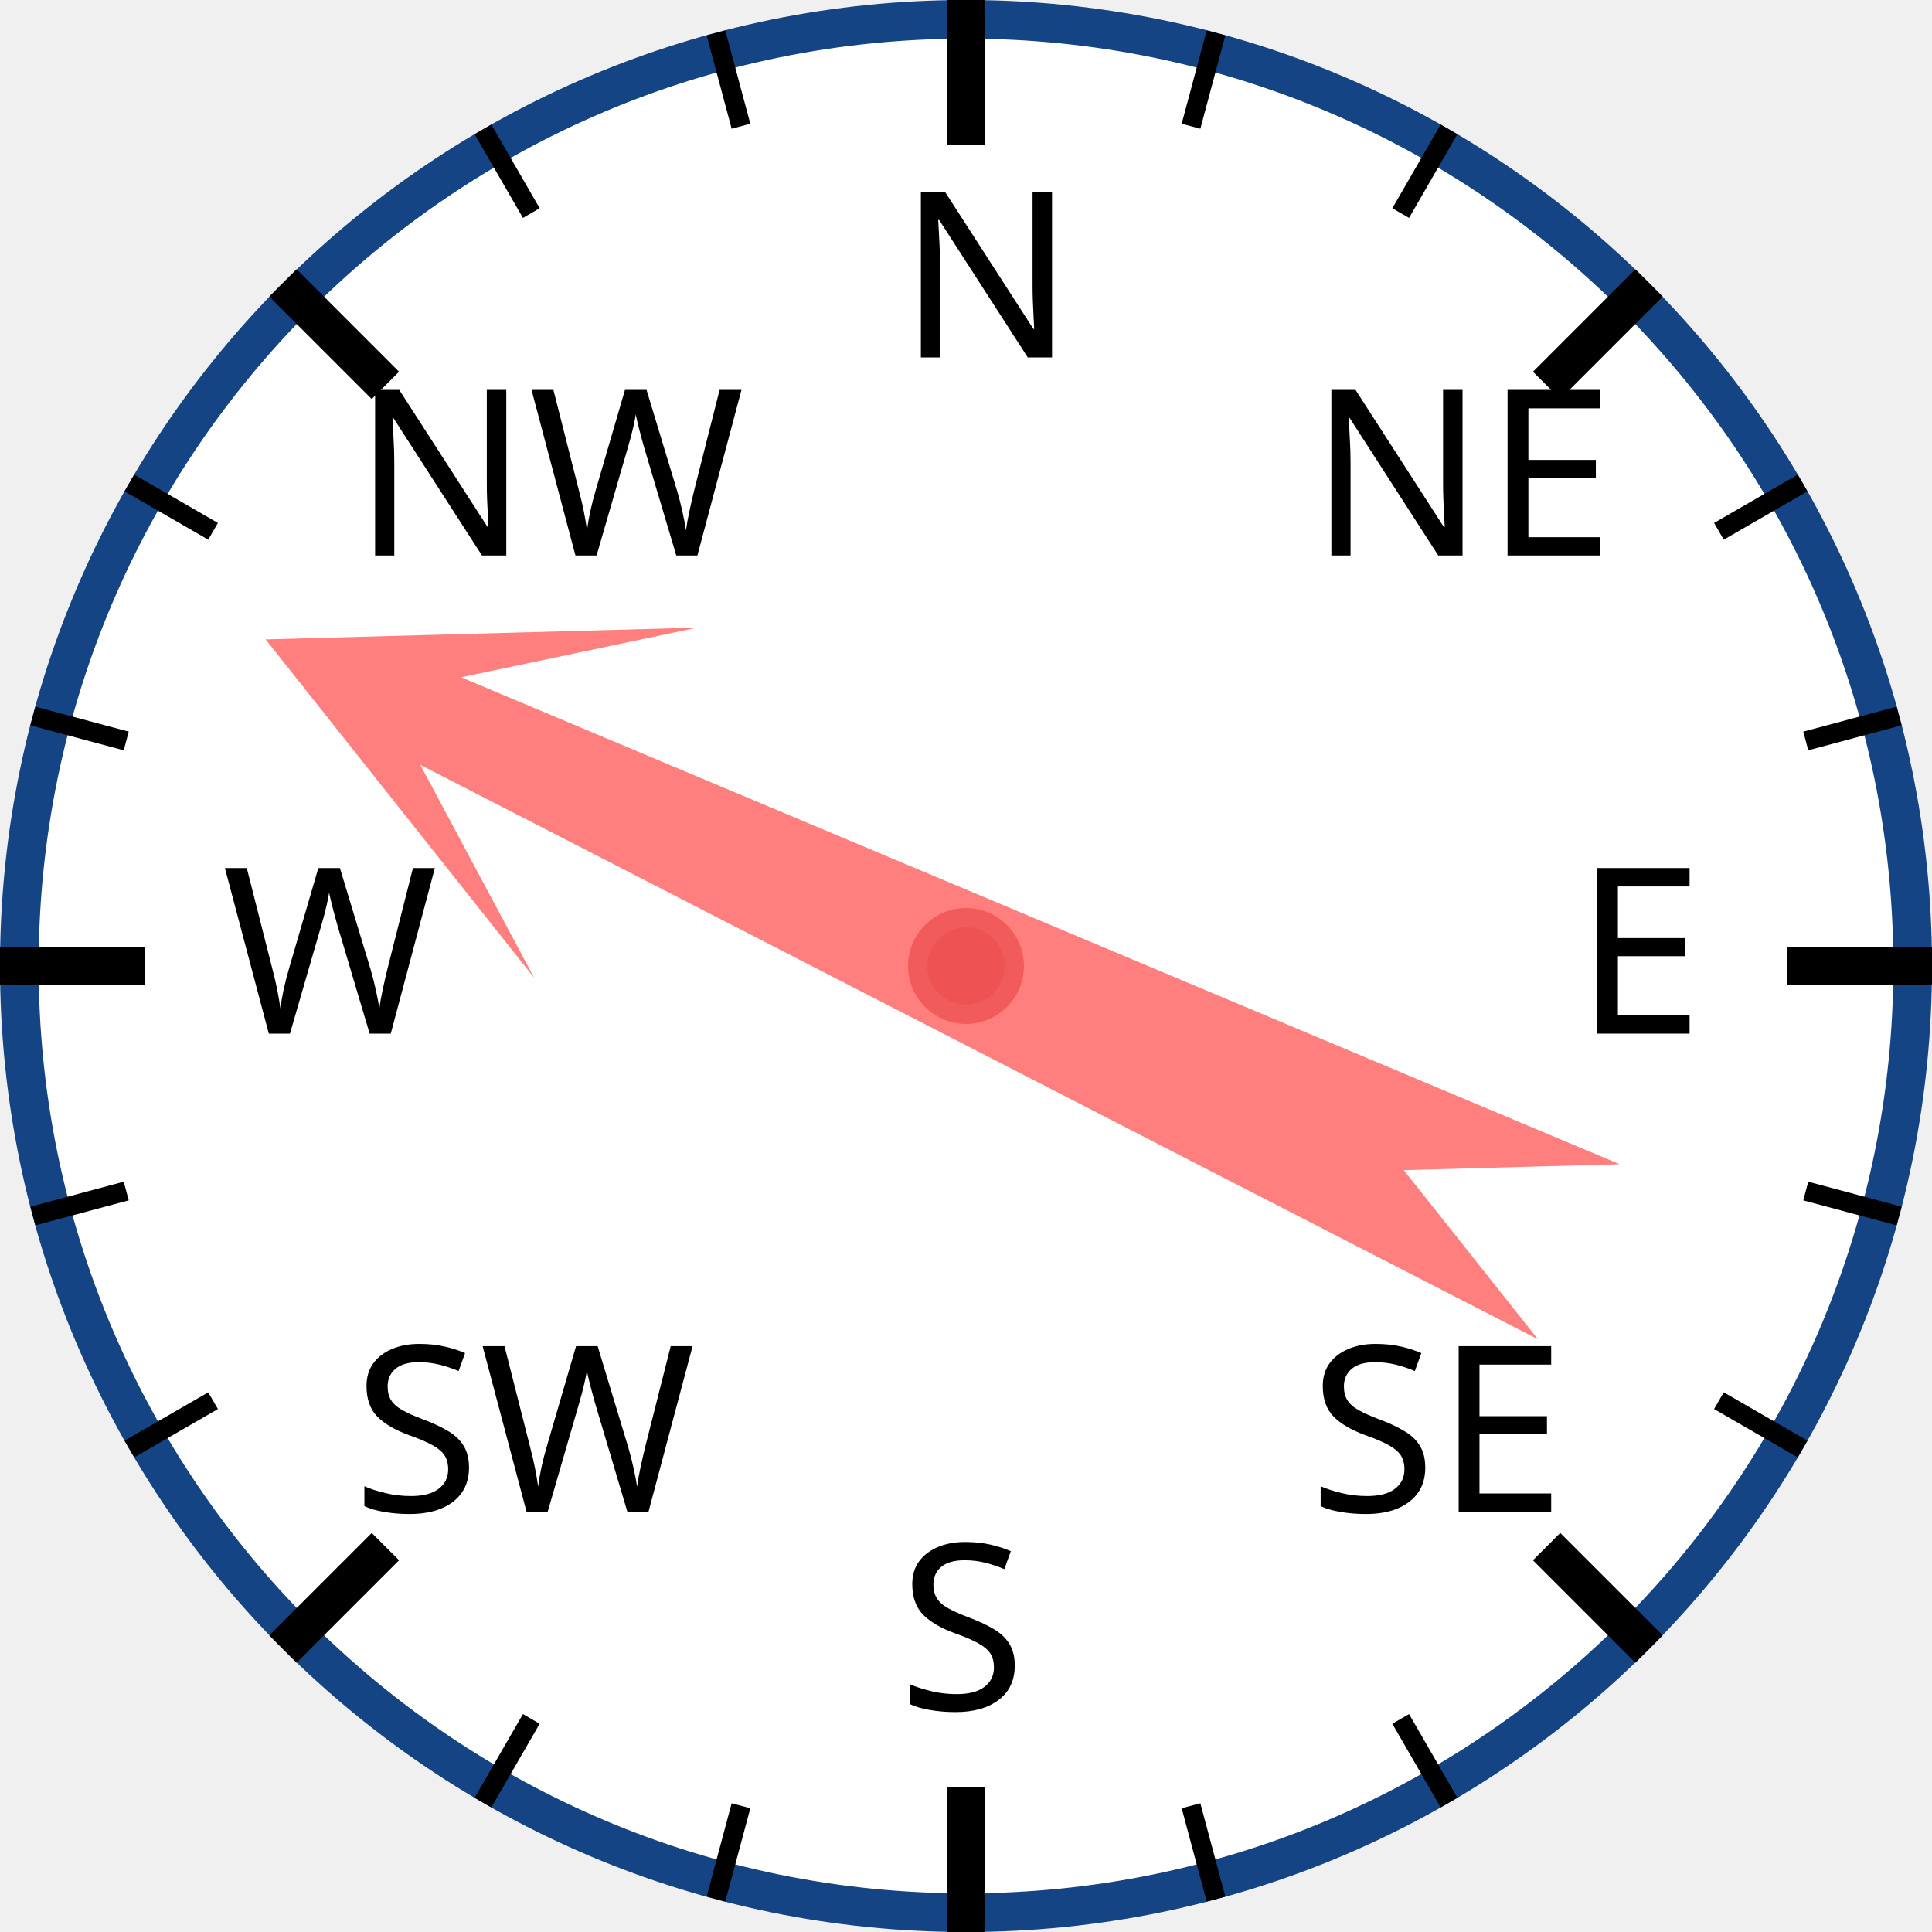
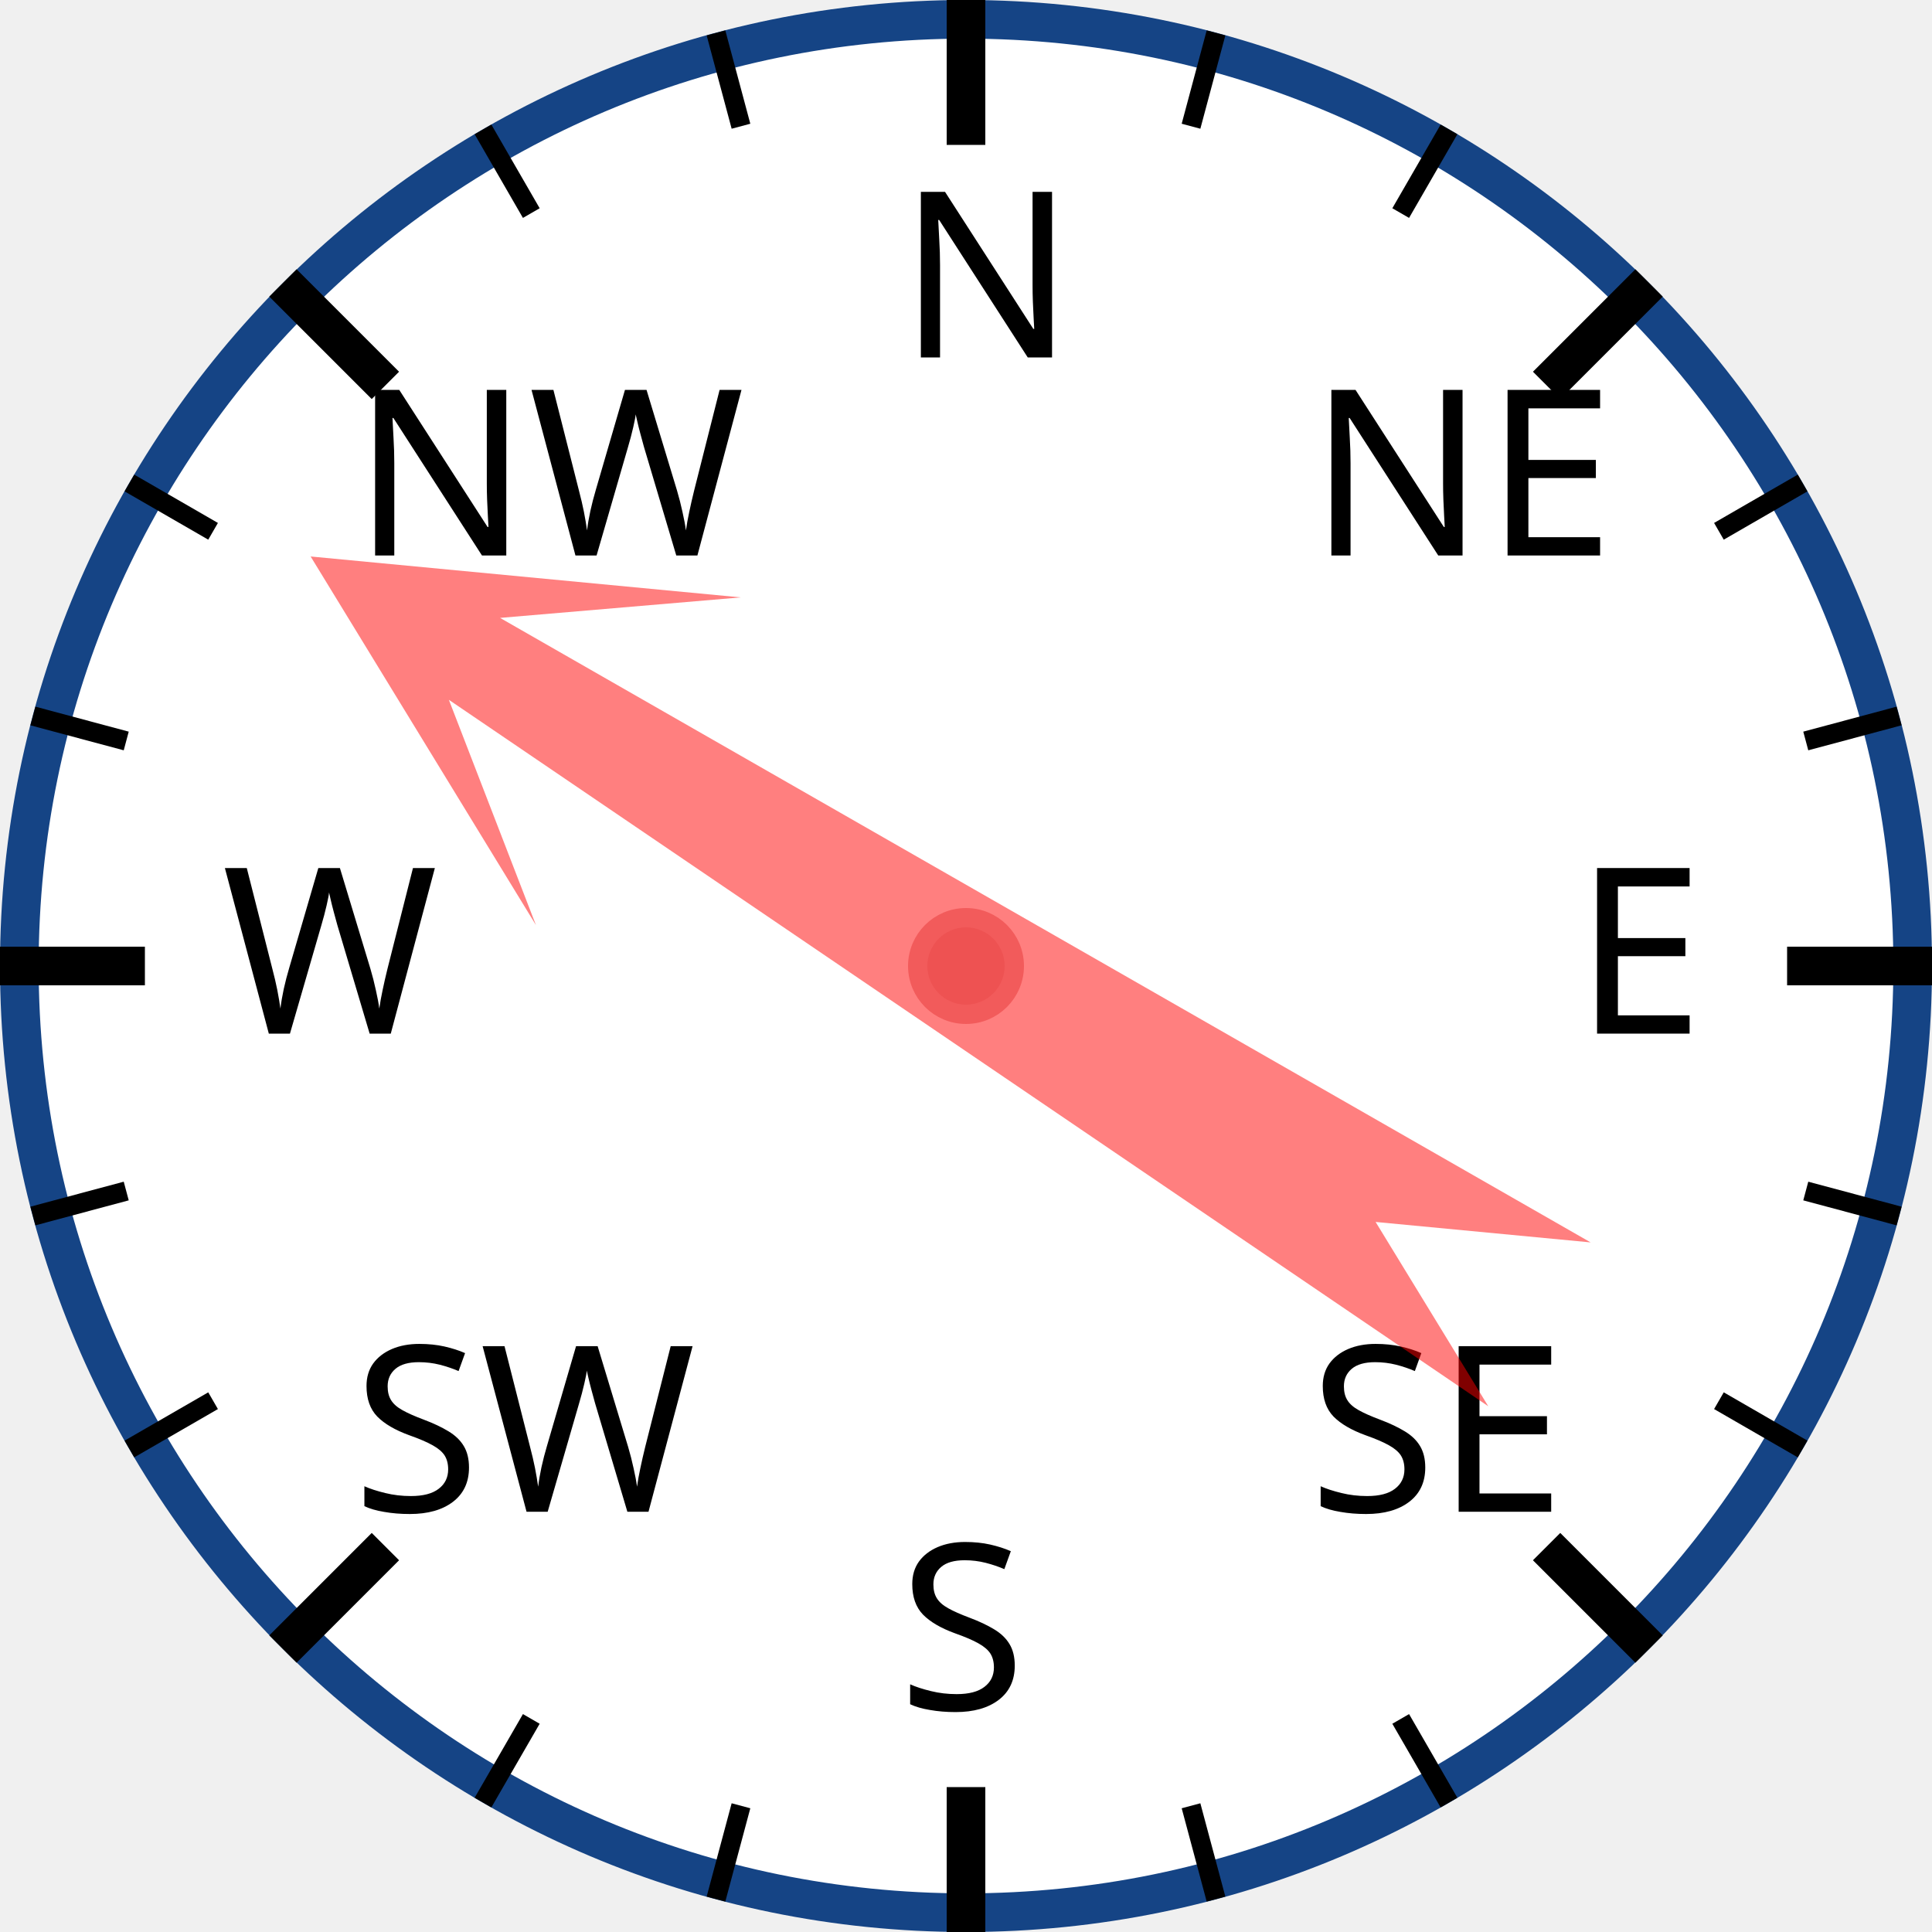
<svg xmlns="http://www.w3.org/2000/svg" width="120px" height="120px" viewBox="0 0 200 200">
  <circle cx="100" cy="100" r="98" style="fill: white; stroke: #154485; stroke-width: 4;" />
  <text x="93.0" y="37.0" style="font-family: sans-serif; font-size: 18pt;">N</text>
  <line x1="100.0" y1="0.0" x2="100.0" y2="15.0" style="stroke: black; stroke-width: 4;" />
  <line x1="74.118" y1="3.407" x2="76.706" y2="13.067" style="stroke: black; stroke-width: 2;" />
  <line x1="50" y1="13.397" x2="55" y2="22.058" style="stroke: black; stroke-width: 2;" />
  <text x="36.503" y="57.503" style="font-family: sans-serif; font-size: 18pt;">NW</text>
  <line x1="29.289" y1="29.289" x2="39.896" y2="39.896" style="stroke: black; stroke-width: 4;" />
  <line x1="13.397" y1="50" x2="22.058" y2="55" style="stroke: black; stroke-width: 2;" />
  <line x1="3.407" y1="74.118" x2="13.067" y2="76.706" style="stroke: black; stroke-width: 2;" />
  <text x="23.0" y="107.0" style="font-family: sans-serif; font-size: 18pt;">W</text>
  <line x1="0.0" y1="100.0" x2="15.0" y2="100.0" style="stroke: black; stroke-width: 4;" />
  <line x1="3.407" y1="125.882" x2="13.067" y2="123.294" style="stroke: black; stroke-width: 2;" />
  <line x1="13.397" y1="150" x2="22.058" y2="145" style="stroke: black; stroke-width: 2;" />
  <text x="36.503" y="156.497" style="font-family: sans-serif; font-size: 18pt;">SW</text>
  <line x1="29.289" y1="170.711" x2="39.896" y2="160.104" style="stroke: black; stroke-width: 4;" />
  <line x1="50" y1="186.603" x2="55" y2="177.942" style="stroke: black; stroke-width: 2;" />
  <line x1="74.118" y1="196.593" x2="76.706" y2="186.933" style="stroke: black; stroke-width: 2;" />
  <text x="93" y="177.0" style="font-family: sans-serif; font-size: 18pt;">S</text>
  <line x1="100" y1="200.0" x2="100" y2="185.0" style="stroke: black; stroke-width: 4;" />
  <line x1="125.882" y1="196.593" x2="123.294" y2="186.933" style="stroke: black; stroke-width: 2;" />
  <line x1="150.0" y1="186.603" x2="145.0" y2="177.942" style="stroke: black; stroke-width: 2;" />
  <text x="135.497" y="156.497" style="font-family: sans-serif; font-size: 18pt;">SE</text>
  <line x1="170.711" y1="170.711" x2="160.104" y2="160.104" style="stroke: black; stroke-width: 4;" />
  <line x1="186.603" y1="150" x2="177.942" y2="145" style="stroke: black; stroke-width: 2;" />
  <line x1="196.593" y1="125.882" x2="186.933" y2="123.294" style="stroke: black; stroke-width: 2;" />
  <text x="163.0" y="107" style="font-family: sans-serif; font-size: 18pt;">E</text>
  <line x1="200.0" y1="100" x2="185.0" y2="100" style="stroke: black; stroke-width: 4;" />
  <line x1="196.593" y1="74.118" x2="186.933" y2="76.706" style="stroke: black; stroke-width: 2;" />
  <line x1="186.603" y1="50" x2="177.942" y2="55" style="stroke: black; stroke-width: 2;" />
  <text x="135.497" y="57.503" style="font-family: sans-serif; font-size: 18pt;">NE</text>
  <line x1="170.711" y1="29.289" x2="160.104" y2="39.896" style="stroke: black; stroke-width: 4;" />
  <line x1="150" y1="13.397" x2="145" y2="22.058" style="stroke: black; stroke-width: 2;" />
  <line x1="125.882" y1="3.407" x2="123.294" y2="13.067" style="stroke: black; stroke-width: 2;" />
-   <polygon points="100 20 120 60 105 40 110 170 100 150 90 170 95 40 80 60" style="fill: red; fill-opacity: 0.5;" transform="rotate(295,100,100)" />
+   <polygon points="100 20 120 60 105 40 110 170 100 150 90 170 95 40 80 60" style="fill: red; fill-opacity: 0.5;" transform="rotate(302,100,100)" />
  <circle cx="100" cy="100" r="5" style="fill: #EE5252; stroke: #F25B5B; stroke-width: 2;" />
</svg>
